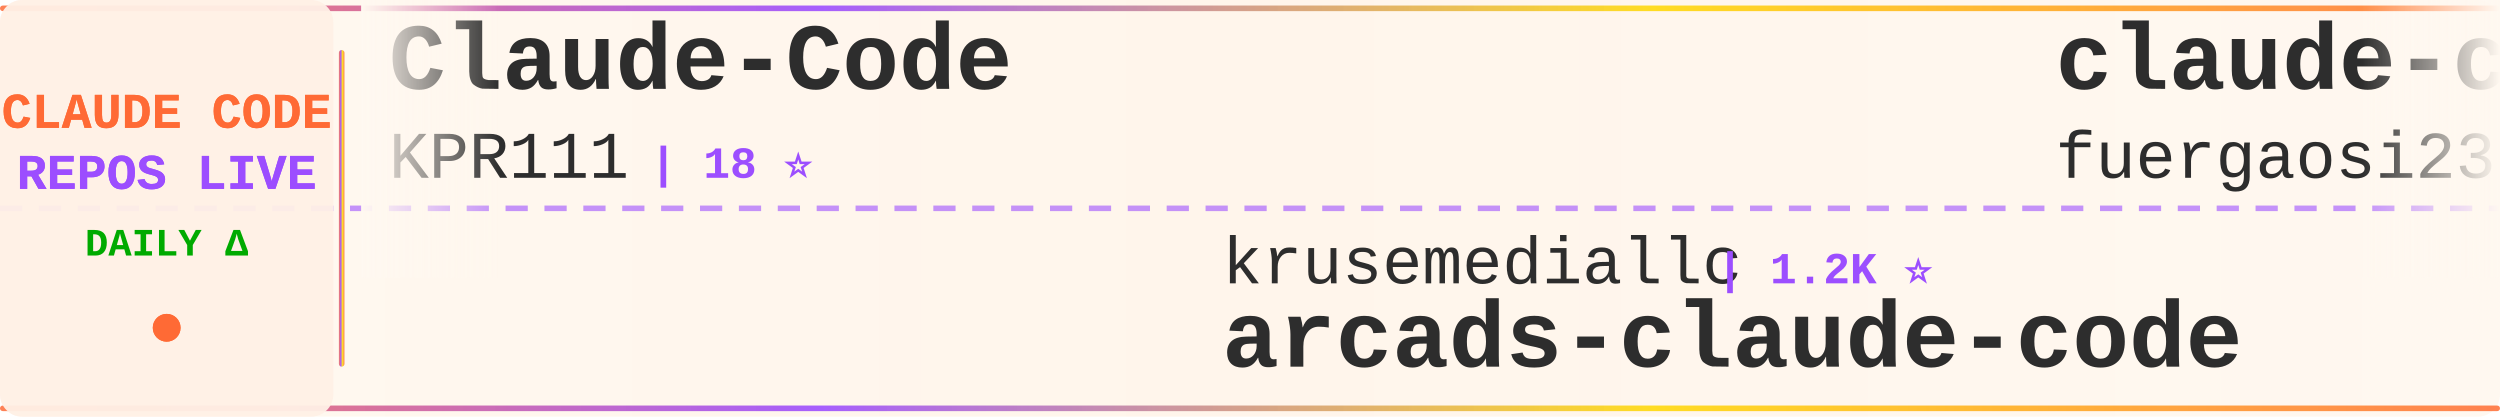
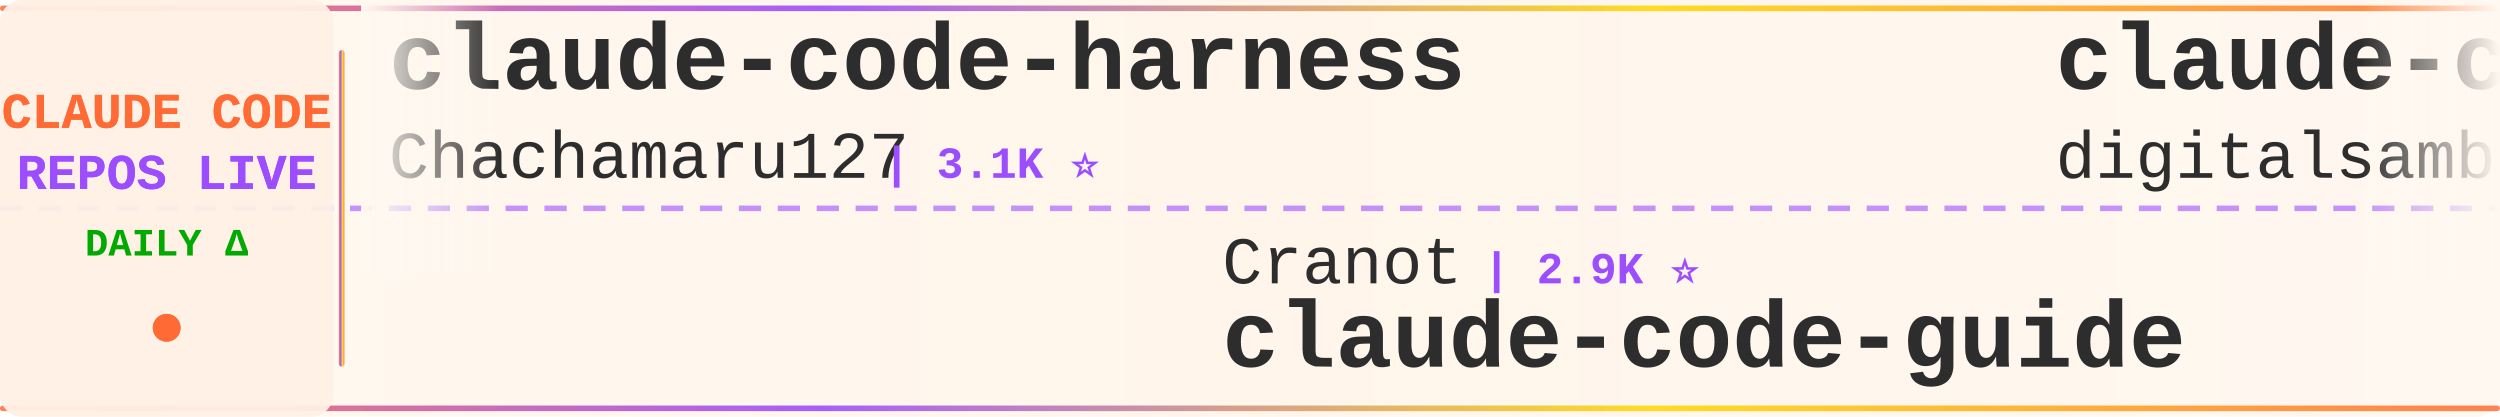
<svg xmlns="http://www.w3.org/2000/svg" width="900" height="150">
  <defs>
    <linearGradient id="tickerBg" x1="0%" y1="0%" x2="100%" y2="0%">
      <stop offset="0%" style="stop-color:#fff8f0;stop-opacity:0.98" />
      <stop offset="50%" style="stop-color:#fff5eb;stop-opacity:1" />
      <stop offset="100%" style="stop-color:#fff8f0;stop-opacity:0.98" />
    </linearGradient>
    <linearGradient id="borderGrad" x1="0%" y1="0%" x2="100%" y2="0%">
      <stop offset="0%" style="stop-color:#FF6B35;stop-opacity:0.85">
        <animate attributeName="stop-opacity" values="0.85;1;0.85" dur="2s" repeatCount="indefinite" />
      </stop>
      <stop offset="33%" style="stop-color:#9C4EFF;stop-opacity:0.9">
        <animate attributeName="stop-opacity" values="0.9;1;0.9" dur="2.2s" repeatCount="indefinite" />
      </stop>
      <stop offset="66%" style="stop-color:#FFD700;stop-opacity:0.85">
        <animate attributeName="stop-opacity" values="0.85;1;0.85" dur="1.8s" repeatCount="indefinite" />
      </stop>
      <stop offset="100%" style="stop-color:#FF6B35;stop-opacity:0.85">
        <animate attributeName="stop-opacity" values="0.85;1;0.85" dur="2s" repeatCount="indefinite" />
      </stop>
    </linearGradient>
    <filter id="textGlow">
      <feGaussianBlur stdDeviation="0.15" result="coloredBlur" />
      <feMerge>
        <feMergeNode in="coloredBlur" />
        <feMergeNode in="SourceGraphic" />
      </feMerge>
    </filter>
    <filter id="metricGlow">
      <feGaussianBlur stdDeviation="0.2" result="coloredBlur" />
      <feMerge>
        <feMergeNode in="coloredBlur" />
        <feMergeNode in="SourceGraphic" />
      </feMerge>
    </filter>
    <linearGradient id="leftFade" x1="0%" y1="0%" x2="100%" y2="0%">
      <stop offset="0%" style="stop-color:#fff8f0;stop-opacity:1" />
      <stop offset="100%" style="stop-color:#fff8f0;stop-opacity:0" />
    </linearGradient>
    <linearGradient id="rightFade" x1="0%" y1="0%" x2="100%" y2="0%">
      <stop offset="0%" style="stop-color:#fff8f0;stop-opacity:0" />
      <stop offset="100%" style="stop-color:#fff8f0;stop-opacity:1" />
    </linearGradient>
  </defs>
  <rect width="900" height="150" fill="url(#tickerBg)" rx="8" />
  <rect x="0" y="2" width="900" height="2" fill="url(#borderGrad)" rx="1" />
  <rect x="0" y="146" width="900" height="2" fill="url(#borderGrad)" rx="1" />
  <line x1="0" y1="75" x2="900" y2="75" stroke="#9C4EFF" stroke-width="2" stroke-dasharray="8 6" opacity="0.6" />
  <rect x="0" y="0" width="120" height="150" fill="#fff0e6" opacity="0.95" rx="8" />
  <text x="60" y="46" font-family="'Courier New', monospace" font-size="18" font-weight="bold" fill="#FF6B35" text-anchor="middle" filter="url(#textGlow)">
    CLAUDE CODE
  </text>
  <text x="60" y="68" font-family="'Courier New', monospace" font-size="18" font-weight="bold" fill="#9C4EFF" text-anchor="middle" filter="url(#textGlow)">
    REPOS LIVE
  </text>
  <text x="60" y="92" font-family="'Courier New', monospace" font-size="14" font-weight="bold" fill="#00aa00" text-anchor="middle">
    DAILY Δ
  </text>
  <circle cx="60" cy="118" r="5" fill="#FF6B35" filter="url(#metricGlow)">
    <animate attributeName="r" values="4;6;4" dur="1.5s" repeatCount="indefinite" />
    <animate attributeName="opacity" values="0.6;1;0.6" dur="1.5s" repeatCount="indefinite" />
  </circle>
  <rect x="122" y="18" width="2" height="114" fill="url(#borderGrad)" rx="1" />
  <clipPath id="tickerClip">
    <rect x="130" y="0" width="770" height="150" />
  </clipPath>
  <g clip-path="url(#tickerClip)">
    <g id="tickerItems">
      <animateTransform attributeName="transform" attributeType="XML" type="translate" from="0 0" to="-3000 0" dur="54s" repeatCount="indefinite" />
      <g transform="translate(0, 0)">
-         <text x="140" y="32" font-family="'Courier New', monospace" font-size="34" font-weight="bold" fill="#2d2d2d">Claude-Code</text>
-         <text x="140" y="64" font-family="'Courier New', monospace" font-size="24" font-weight="normal" fill="#2d2d2d" opacity="1.0">KPR111</text>
-         <text x="234" y="64" font-family="'Courier New', monospace" font-size="16" font-weight="bold" fill="#9C4EFF"> | 18 ⭐</text>
+         <text x="140" y="32" font-family="'Courier New', monospace" font-size="34" font-weight="bold" fill="#2d2d2d">claude-code-harness</text>
+         <text x="140" y="64" font-family="'Courier New', monospace" font-size="24" font-weight="normal" fill="#2d2d2d" opacity="1.0">Chachamaru127</text>
+         <text x="318" y="64" font-family="'Courier New', monospace" font-size="16" font-weight="bold" fill="#9C4EFF"> | 3.1K ⭐</text>
      </g>
      <g transform="translate(300, 0)">
-         <text x="140" y="102" font-family="'Courier New', monospace" font-size="24" font-weight="normal" fill="#2d2d2d" opacity="1.0">krusemediallc</text>
-         <text x="318" y="102" font-family="'Courier New', monospace" font-size="16" font-weight="bold" fill="#9C4EFF"> | 1.2K ⭐</text>
-         <text x="140" y="132" font-family="'Courier New', monospace" font-size="34" font-weight="bold" fill="#2d2d2d">arcads-claude-code</text>
+         <text x="140" y="102" font-family="'Courier New', monospace" font-size="24" font-weight="normal" fill="#2d2d2d" opacity="1.0">Cranot</text>
+         <text x="234" y="102" font-family="'Courier New', monospace" font-size="16" font-weight="bold" fill="#9C4EFF"> | 2.9K ⭐</text>
+         <text x="140" y="132" font-family="'Courier New', monospace" font-size="34" font-weight="bold" fill="#2d2d2d">claude-code-guide</text>
      </g>
      <g transform="translate(600, 0)">
-         <text x="140" y="32" font-family="'Courier New', monospace" font-size="34" font-weight="bold" fill="#2d2d2d">claude-code-proxy</text>
-         <text x="140" y="64" font-family="'Courier New', monospace" font-size="24" font-weight="normal" fill="#2d2d2d" opacity="1.0">fuergaosi233</text>
-         <text x="306" y="64" font-family="'Courier New', monospace" font-size="16" font-weight="bold" fill="#9C4EFF"> | 2.8K ⭐</text>
+         <text x="140" y="32" font-family="'Courier New', monospace" font-size="34" font-weight="bold" fill="#2d2d2d">claude-code-video-toolki...</text>
+         <text x="140" y="64" font-family="'Courier New', monospace" font-size="24" font-weight="normal" fill="#2d2d2d" opacity="1.0">digitalsamba</text>
+         <text x="306" y="64" font-family="'Courier New', monospace" font-size="16" font-weight="bold" fill="#9C4EFF"> | 2.0K ⭐</text>
      </g>
      <g transform="translate(900, 0)">
-         <text x="140" y="102" font-family="'Courier New', monospace" font-size="24" font-weight="normal" fill="#2d2d2d" opacity="1.0">1rgs</text>
-         <text x="210" y="102" font-family="'Courier New', monospace" font-size="16" font-weight="bold" fill="#9C4EFF"> | 3.7K ⭐</text>
-         <text x="140" y="132" font-family="'Courier New', monospace" font-size="34" font-weight="bold" fill="#2d2d2d">claude-code-proxy</text>
+         <text x="140" y="102" font-family="'Courier New', monospace" font-size="24" font-weight="normal" fill="#2d2d2d" opacity="1.0">lorryjovens-hub</text>
+         <text x="342" y="102" font-family="'Courier New', monospace" font-size="16" font-weight="bold" fill="#9C4EFF"> | 1.7K ⭐</text>
+         <text x="140" y="132" font-family="'Courier New', monospace" font-size="34" font-weight="bold" fill="#2d2d2d">claude-code-rust</text>
      </g>
      <g transform="translate(1200, 0)">
-         <text x="140" y="32" font-family="'Courier New', monospace" font-size="34" font-weight="bold" fill="#2d2d2d">claude-code-router</text>
-         <text x="140" y="64" font-family="'Courier New', monospace" font-size="24" font-weight="normal" fill="#2d2d2d" opacity="1.0">musistudio</text>
-         <text x="282" y="64" font-family="'Courier New', monospace" font-size="16" font-weight="bold" fill="#9C4EFF"> | 36.7K ⭐ +5</text>
+         <text x="140" y="32" font-family="'Courier New', monospace" font-size="34" font-weight="bold" fill="#2d2d2d">claude-code-reverse</text>
+         <text x="140" y="64" font-family="'Courier New', monospace" font-size="24" font-weight="normal" fill="#2d2d2d" opacity="1.0">Yuyz0112</text>
+         <text x="258" y="64" font-family="'Courier New', monospace" font-size="16" font-weight="bold" fill="#9C4EFF"> | 2.4K ⭐</text>
      </g>
      <g transform="translate(1500, 0)">
-         <text x="140" y="102" font-family="'Courier New', monospace" font-size="24" font-weight="normal" fill="#2d2d2d" opacity="1.0">ghuntley</text>
-         <text x="258" y="102" font-family="'Courier New', monospace" font-size="16" font-weight="bold" fill="#9C4EFF"> | 990 ⭐</text>
-         <text x="140" y="132" font-family="'Courier New', monospace" font-size="34" font-weight="bold" fill="#2d2d2d">claude-code-source-code-...</text>
+         <text x="140" y="102" font-family="'Courier New', monospace" font-size="24" font-weight="normal" fill="#2d2d2d" opacity="1.0">sugyan</text>
+         <text x="234" y="102" font-family="'Courier New', monospace" font-size="16" font-weight="bold" fill="#9C4EFF"> | 1.1K ⭐</text>
+         <text x="140" y="132" font-family="'Courier New', monospace" font-size="34" font-weight="bold" fill="#2d2d2d">claude-code-webui</text>
      </g>
      <g transform="translate(1800, 0)">
-         <text x="140" y="32" font-family="'Courier New', monospace" font-size="34" font-weight="bold" fill="#2d2d2d">Claude-Code</text>
-         <text x="140" y="64" font-family="'Courier New', monospace" font-size="24" font-weight="normal" fill="#2d2d2d" opacity="1.0">pengchengneo</text>
-         <text x="306" y="64" font-family="'Courier New', monospace" font-size="16" font-weight="bold" fill="#9C4EFF"> | 1.7K ⭐</text>
+         <text x="140" y="32" font-family="'Courier New', monospace" font-size="34" font-weight="bold" fill="#2d2d2d">claude-code-book</text>
+         <text x="140" y="64" font-family="'Courier New', monospace" font-size="24" font-weight="normal" fill="#2d2d2d" opacity="1.0">lintsinghua</text>
+         <text x="294" y="64" font-family="'Courier New', monospace" font-size="16" font-weight="bold" fill="#9C4EFF"> | 4.1K ⭐ +2</text>
      </g>
      <g transform="translate(2100, 0)">
-         <text x="140" y="102" font-family="'Courier New', monospace" font-size="24" font-weight="normal" fill="#2d2d2d" opacity="1.0">Piebald-AI</text>
-         <text x="282" y="102" font-family="'Courier New', monospace" font-size="16" font-weight="bold" fill="#9C4EFF"> | 12.3K ⭐ +1</text>
-         <text x="140" y="132" font-family="'Courier New', monospace" font-size="34" font-weight="bold" fill="#2d2d2d">claude-code-system-promp...</text>
+         <text x="140" y="102" font-family="'Courier New', monospace" font-size="24" font-weight="normal" fill="#2d2d2d" opacity="1.0">anthropics</text>
+         <text x="282" y="102" font-family="'Courier New', monospace" font-size="16" font-weight="bold" fill="#9C4EFF"> | 949 ⭐</text>
+         <text x="140" y="132" font-family="'Courier New', monospace" font-size="34" font-weight="bold" fill="#2d2d2d">claude-code-base-action</text>
      </g>
      <g transform="translate(2400, 0)">
-         <text x="140" y="32" font-family="'Courier New', monospace" font-size="34" font-weight="bold" fill="#2d2d2d">claude-code-best-practic...</text>
-         <text x="140" y="64" font-family="'Courier New', monospace" font-size="24" font-weight="normal" fill="#2d2d2d" opacity="1.0">shanraisshan</text>
-         <text x="306" y="64" font-family="'Courier New', monospace" font-size="16" font-weight="bold" fill="#9C4EFF"> | 64.6K ⭐ +4</text>
+         <text x="140" y="32" font-family="'Courier New', monospace" font-size="34" font-weight="bold" fill="#2d2d2d">sc-claude-code-files</text>
+         <text x="140" y="64" font-family="'Courier New', monospace" font-size="24" font-weight="normal" fill="#2d2d2d" opacity="1.0">https-deeplearning-ai</text>
+         <text x="414" y="64" font-family="'Courier New', monospace" font-size="16" font-weight="bold" fill="#9C4EFF"> | 541 ⭐</text>
      </g>
      <g transform="translate(2700, 0)">
-         <text x="140" y="102" font-family="'Courier New', monospace" font-size="24" font-weight="normal" fill="#2d2d2d" opacity="1.0">VoltAgent</text>
-         <text x="270" y="102" font-family="'Courier New', monospace" font-size="16" font-weight="bold" fill="#9C4EFF"> | 24.4K ⭐ +2</text>
-         <text x="140" y="132" font-family="'Courier New', monospace" font-size="34" font-weight="bold" fill="#2d2d2d">awesome-claude-code-suba...</text>
+         <text x="140" y="102" font-family="'Courier New', monospace" font-size="24" font-weight="normal" fill="#2d2d2d" opacity="1.0">Donchitos</text>
+         <text x="270" y="102" font-family="'Courier New', monospace" font-size="16" font-weight="bold" fill="#9C4EFF"> | 24.1K ⭐ +23</text>
+         <text x="140" y="132" font-family="'Courier New', monospace" font-size="34" font-weight="bold" fill="#2d2d2d">Claude-Code-Game-Studios</text>
      </g>
      <g transform="translate(3000, 0)">
-         <text x="140" y="32" font-family="'Courier New', monospace" font-size="34" font-weight="bold" fill="#2d2d2d">Claude-Code</text>
-         <text x="140" y="64" font-family="'Courier New', monospace" font-size="24" font-weight="normal" fill="#2d2d2d" opacity="1.0">KPR111</text>
-         <text x="234" y="64" font-family="'Courier New', monospace" font-size="16" font-weight="bold" fill="#9C4EFF"> | 18 ⭐</text>
+         <text x="140" y="32" font-family="'Courier New', monospace" font-size="34" font-weight="bold" fill="#2d2d2d">claude-code-harness</text>
+         <text x="140" y="64" font-family="'Courier New', monospace" font-size="24" font-weight="normal" fill="#2d2d2d" opacity="1.0">Chachamaru127</text>
+         <text x="318" y="64" font-family="'Courier New', monospace" font-size="16" font-weight="bold" fill="#9C4EFF"> | 3.1K ⭐</text>
      </g>
      <g transform="translate(3300, 0)">
-         <text x="140" y="102" font-family="'Courier New', monospace" font-size="24" font-weight="normal" fill="#2d2d2d" opacity="1.0">krusemediallc</text>
-         <text x="318" y="102" font-family="'Courier New', monospace" font-size="16" font-weight="bold" fill="#9C4EFF"> | 1.2K ⭐</text>
-         <text x="140" y="132" font-family="'Courier New', monospace" font-size="34" font-weight="bold" fill="#2d2d2d">arcads-claude-code</text>
+         <text x="140" y="102" font-family="'Courier New', monospace" font-size="24" font-weight="normal" fill="#2d2d2d" opacity="1.0">Cranot</text>
+         <text x="234" y="102" font-family="'Courier New', monospace" font-size="16" font-weight="bold" fill="#9C4EFF"> | 2.9K ⭐</text>
+         <text x="140" y="132" font-family="'Courier New', monospace" font-size="34" font-weight="bold" fill="#2d2d2d">claude-code-guide</text>
      </g>
      <g transform="translate(3600, 0)">
-         <text x="140" y="32" font-family="'Courier New', monospace" font-size="34" font-weight="bold" fill="#2d2d2d">claude-code-proxy</text>
-         <text x="140" y="64" font-family="'Courier New', monospace" font-size="24" font-weight="normal" fill="#2d2d2d" opacity="1.0">fuergaosi233</text>
-         <text x="306" y="64" font-family="'Courier New', monospace" font-size="16" font-weight="bold" fill="#9C4EFF"> | 2.8K ⭐</text>
+         <text x="140" y="32" font-family="'Courier New', monospace" font-size="34" font-weight="bold" fill="#2d2d2d">claude-code-video-toolki...</text>
+         <text x="140" y="64" font-family="'Courier New', monospace" font-size="24" font-weight="normal" fill="#2d2d2d" opacity="1.0">digitalsamba</text>
+         <text x="306" y="64" font-family="'Courier New', monospace" font-size="16" font-weight="bold" fill="#9C4EFF"> | 2.0K ⭐</text>
      </g>
      <g transform="translate(3900, 0)">
-         <text x="140" y="102" font-family="'Courier New', monospace" font-size="24" font-weight="normal" fill="#2d2d2d" opacity="1.0">1rgs</text>
-         <text x="210" y="102" font-family="'Courier New', monospace" font-size="16" font-weight="bold" fill="#9C4EFF"> | 3.7K ⭐</text>
-         <text x="140" y="132" font-family="'Courier New', monospace" font-size="34" font-weight="bold" fill="#2d2d2d">claude-code-proxy</text>
+         <text x="140" y="102" font-family="'Courier New', monospace" font-size="24" font-weight="normal" fill="#2d2d2d" opacity="1.0">lorryjovens-hub</text>
+         <text x="342" y="102" font-family="'Courier New', monospace" font-size="16" font-weight="bold" fill="#9C4EFF"> | 1.7K ⭐</text>
+         <text x="140" y="132" font-family="'Courier New', monospace" font-size="34" font-weight="bold" fill="#2d2d2d">claude-code-rust</text>
      </g>
    </g>
  </g>
  <rect x="130" y="0" width="50" height="100" fill="url(#leftFade)" />
  <rect x="850" y="0" width="50" height="100" fill="url(#rightFade)" />
</svg>
